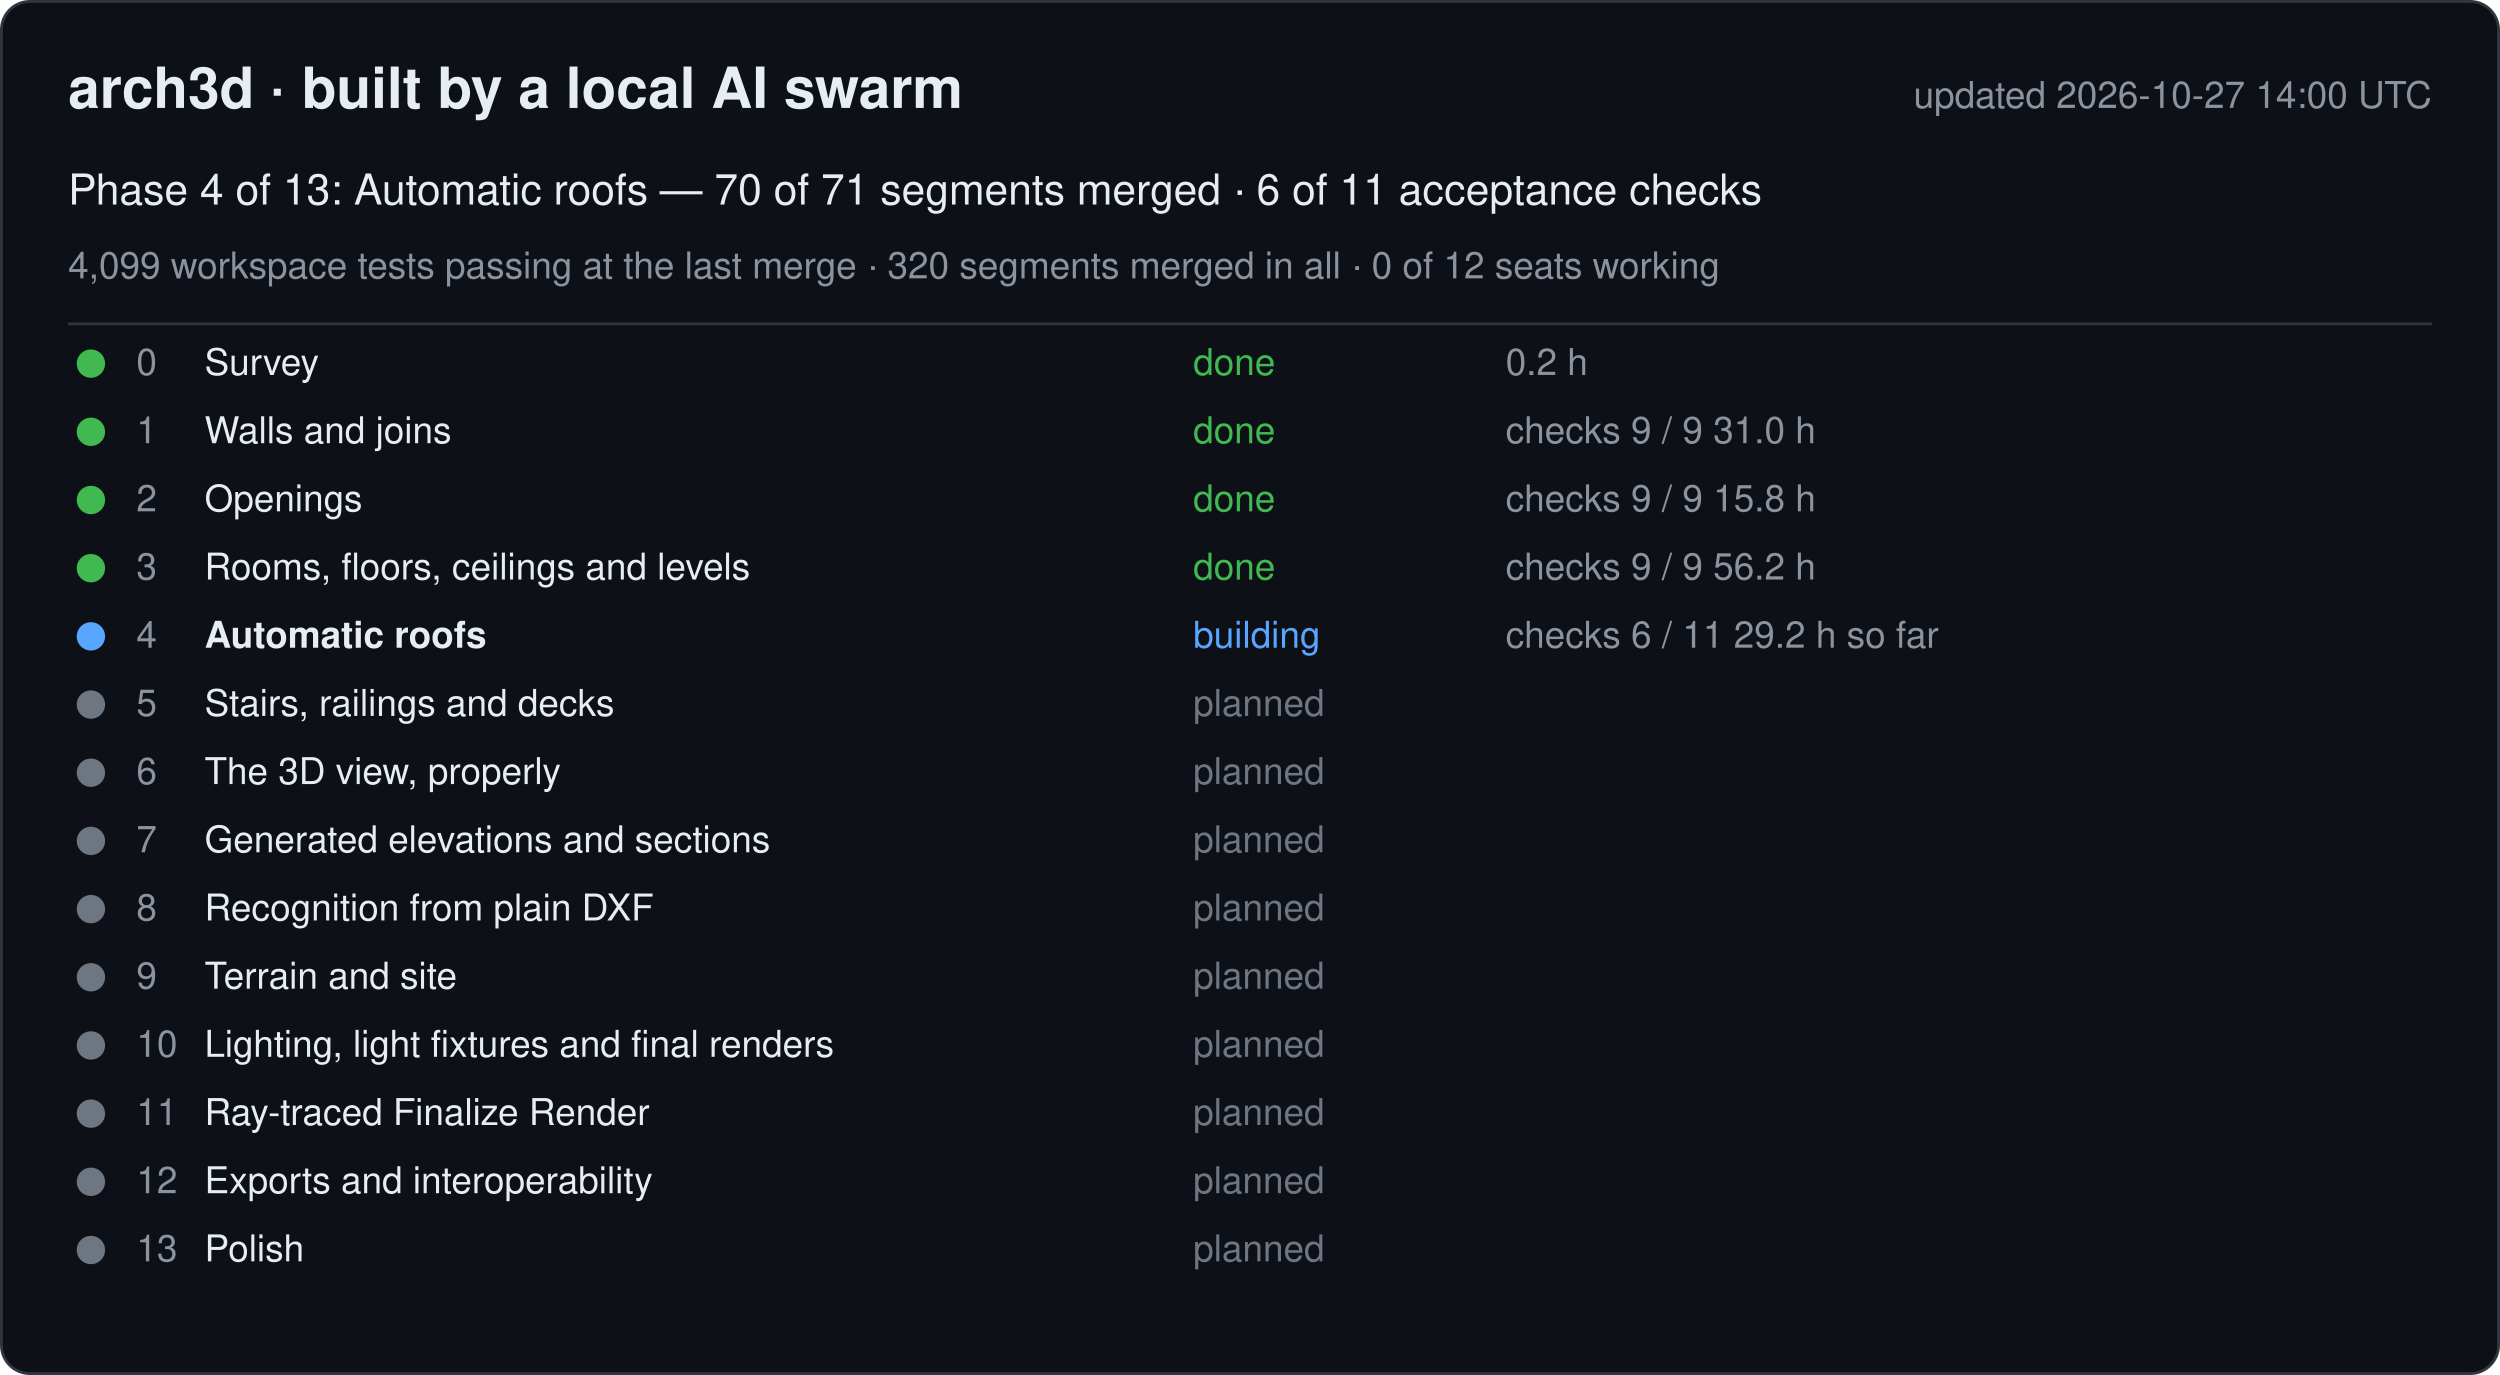
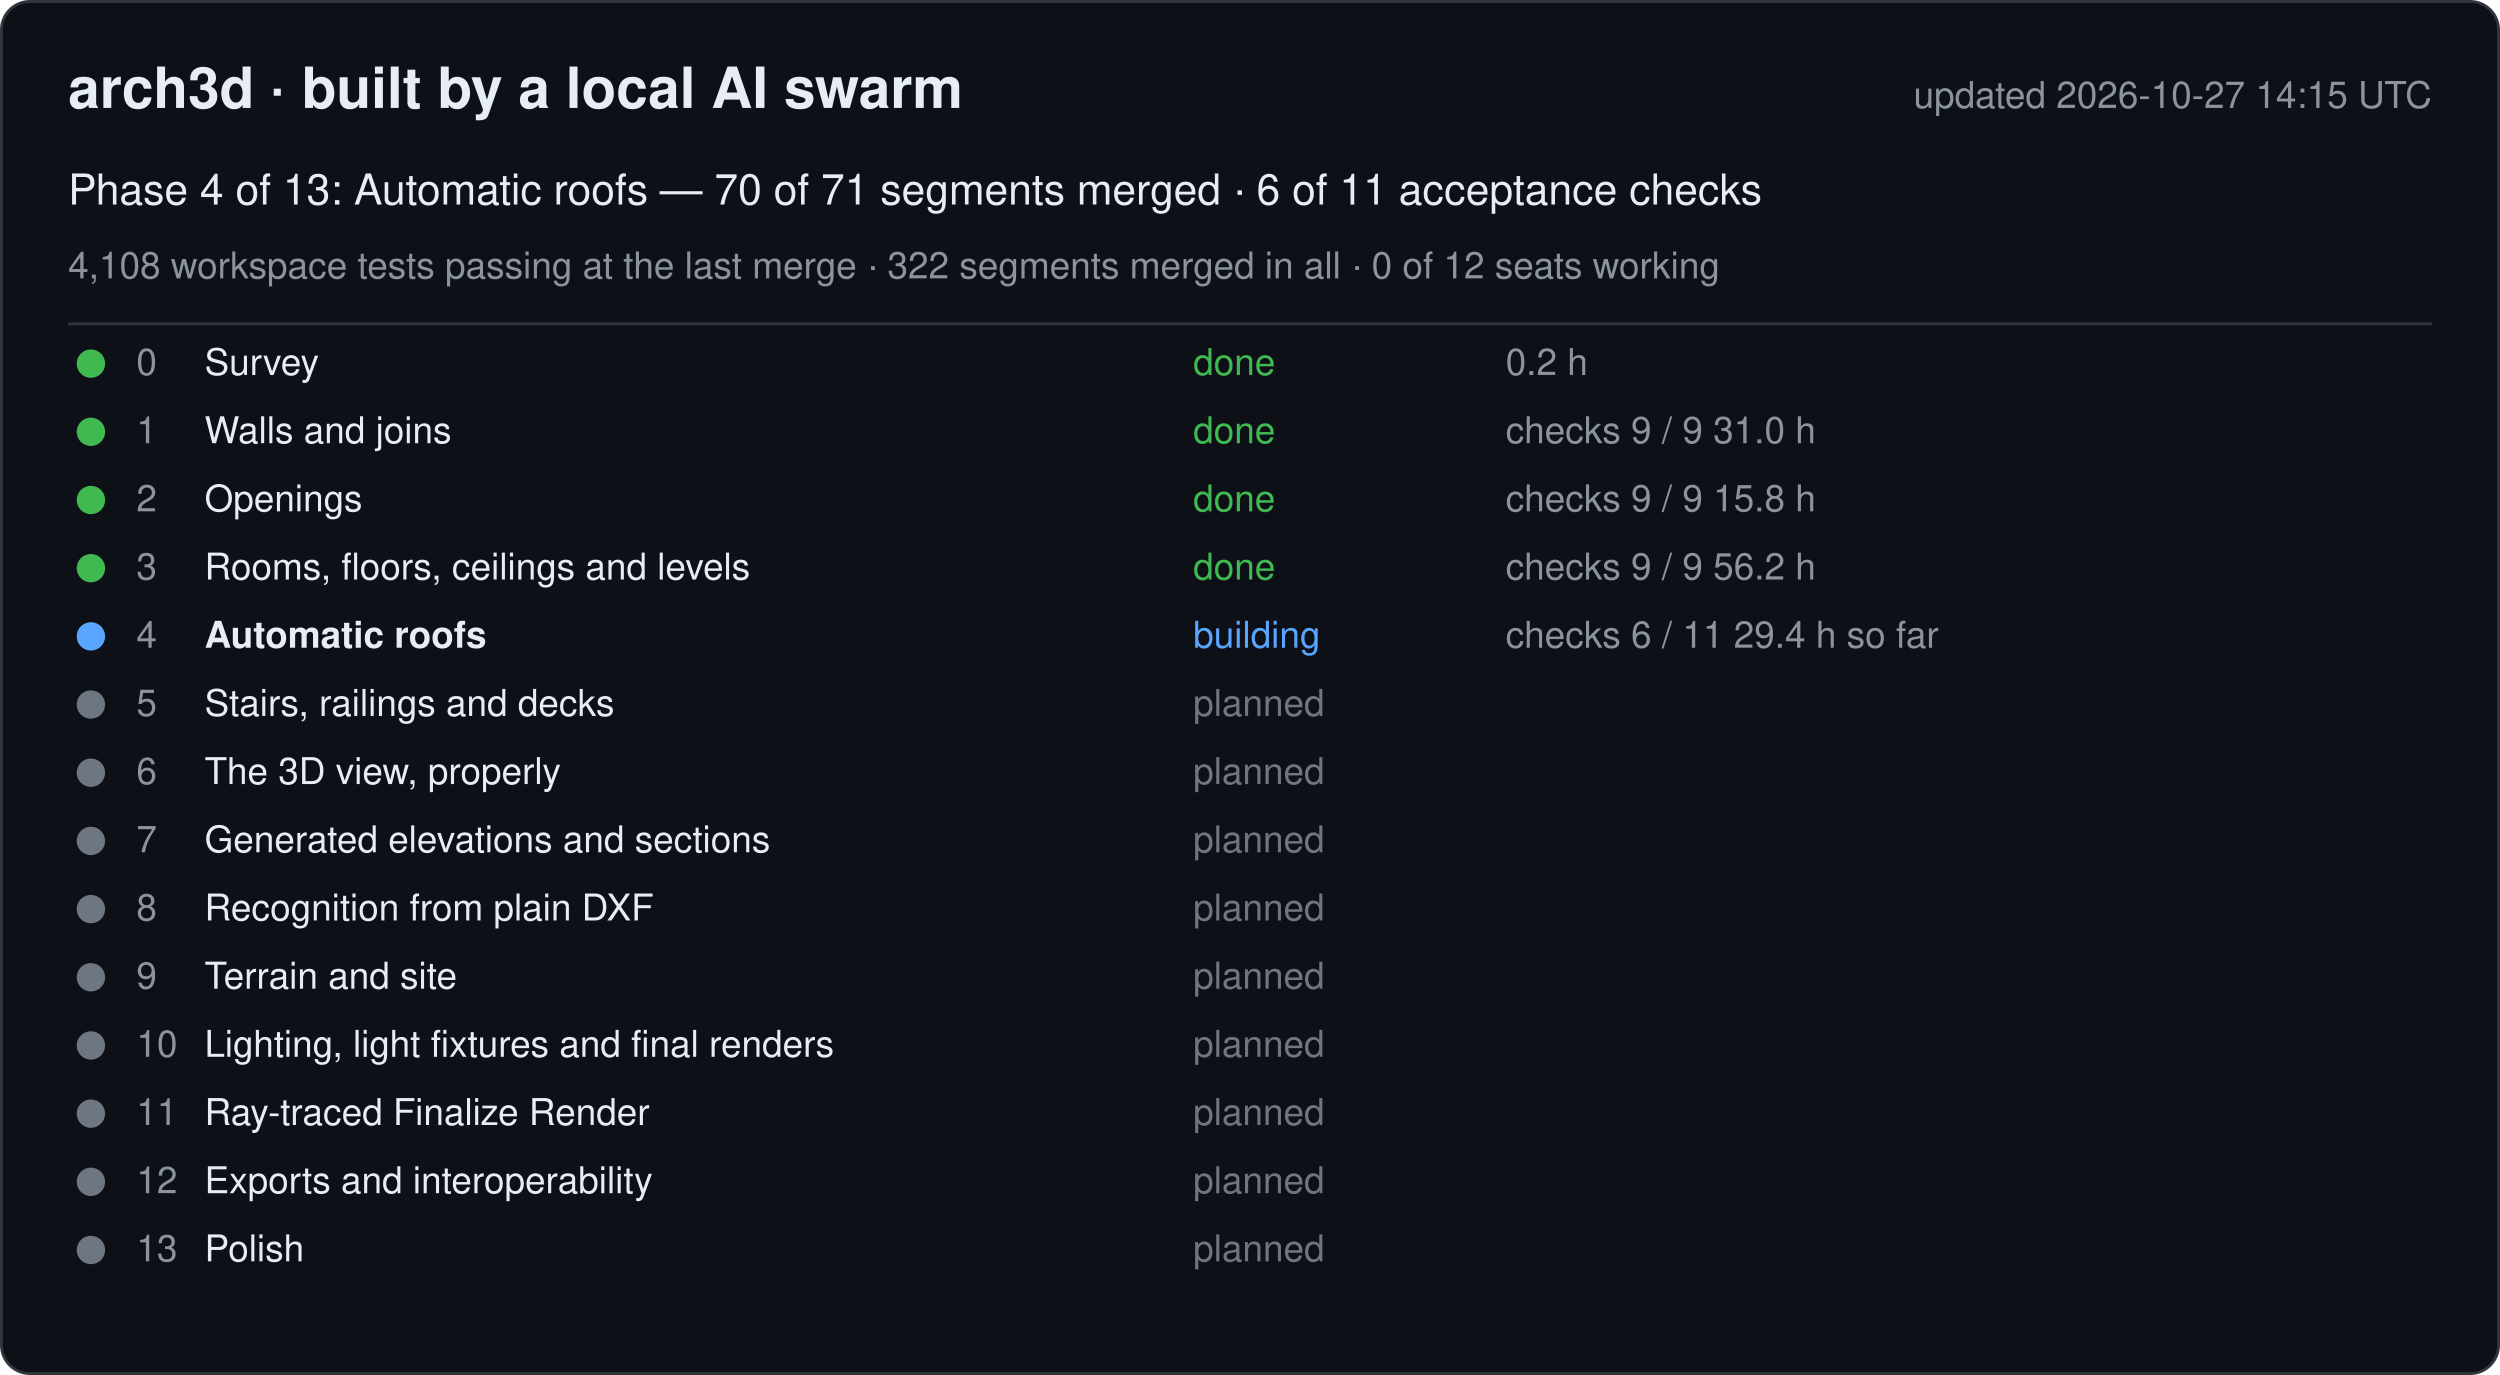
<svg xmlns="http://www.w3.org/2000/svg" width="880" height="484" viewBox="0 0 880 484" font-family="-apple-system, Segoe UI, Helvetica, Arial, sans-serif">
  <rect x="0.5" y="0.5" width="879" height="483" rx="10" fill="#0d1117" stroke="#30363d" />
  <text x="24" y="38" font-size="20" font-weight="600" fill="#e6edf3">arch3d · built by a local AI swarm</text>
-   <text x="856" y="38" font-size="13" fill="#8b949e" text-anchor="end">updated 2026-10-27 14:00 UTC</text>
+   <text x="856" y="38" font-size="13" fill="#8b949e" text-anchor="end">updated 2026-10-27 14:15 UTC</text>
  <text x="24" y="72" font-size="15" fill="#e6edf3">Phase 4 of 13: Automatic roofs — 70 of 71 segments merged · 6 of 11 acceptance checks</text>
-   <text x="24" y="98" font-size="13" fill="#8b949e">4,099 workspace tests passing at the last merge · 320 segments merged in all · 0 of 12 seats working</text>
+   <text x="24" y="98" font-size="13" fill="#8b949e">4,108 workspace tests passing at the last merge · 322 segments merged in all · 0 of 12 seats working</text>
  <line x1="24" y1="114" x2="856" y2="114" stroke="#30363d" />
  <g data-phase="0">
    <circle cx="32" cy="128" r="5" fill="#3fb950" />
    <text x="48" y="132" font-size="13" fill="#8b949e">0</text>
    <text x="72" y="132" font-size="13" fill="#e6edf3">Survey</text>
    <text x="420" y="132" font-size="13" fill="#3fb950">done</text>
    <text x="530" y="132" font-size="13" fill="#8b949e">0.2 h</text>
  </g>
  <g data-phase="1">
    <circle cx="32" cy="152" r="5" fill="#3fb950" />
    <text x="48" y="156" font-size="13" fill="#8b949e">1</text>
    <text x="72" y="156" font-size="13" fill="#e6edf3">Walls and joins</text>
    <text x="420" y="156" font-size="13" fill="#3fb950">done</text>
    <text x="530" y="156" font-size="13" fill="#8b949e">checks 9 / 9   31.0 h</text>
  </g>
  <g data-phase="2">
    <circle cx="32" cy="176" r="5" fill="#3fb950" />
    <text x="48" y="180" font-size="13" fill="#8b949e">2</text>
    <text x="72" y="180" font-size="13" fill="#e6edf3">Openings</text>
    <text x="420" y="180" font-size="13" fill="#3fb950">done</text>
    <text x="530" y="180" font-size="13" fill="#8b949e">checks 9 / 9   15.8 h</text>
  </g>
  <g data-phase="3">
    <circle cx="32" cy="200" r="5" fill="#3fb950" />
    <text x="48" y="204" font-size="13" fill="#8b949e">3</text>
    <text x="72" y="204" font-size="13" fill="#e6edf3">Rooms, floors, ceilings and levels</text>
    <text x="420" y="204" font-size="13" fill="#3fb950">done</text>
    <text x="530" y="204" font-size="13" fill="#8b949e">checks 9 / 9   56.2 h</text>
  </g>
  <g data-phase="4">
    <circle cx="32" cy="224" r="5" fill="#58a6ff" />
    <text x="48" y="228" font-size="13" fill="#8b949e">4</text>
    <text x="72" y="228" font-size="13" fill="#e6edf3" font-weight="600">Automatic roofs</text>
    <text x="420" y="228" font-size="13" fill="#58a6ff">building</text>
-     <text x="530" y="228" font-size="13" fill="#8b949e">checks 6 / 11   29.2 h so far</text>
+     <text x="530" y="228" font-size="13" fill="#8b949e">checks 6 / 11   29.4 h so far</text>
  </g>
  <g data-phase="5">
    <circle cx="32" cy="248" r="5" fill="#6e7681" />
    <text x="48" y="252" font-size="13" fill="#8b949e">5</text>
    <text x="72" y="252" font-size="13" fill="#e6edf3">Stairs, railings and decks</text>
    <text x="420" y="252" font-size="13" fill="#6e7681">planned</text>
    <text x="530" y="252" font-size="13" fill="#8b949e" />
  </g>
  <g data-phase="6">
    <circle cx="32" cy="272" r="5" fill="#6e7681" />
    <text x="48" y="276" font-size="13" fill="#8b949e">6</text>
    <text x="72" y="276" font-size="13" fill="#e6edf3">The 3D view, properly</text>
    <text x="420" y="276" font-size="13" fill="#6e7681">planned</text>
    <text x="530" y="276" font-size="13" fill="#8b949e" />
  </g>
  <g data-phase="7">
    <circle cx="32" cy="296" r="5" fill="#6e7681" />
    <text x="48" y="300" font-size="13" fill="#8b949e">7</text>
    <text x="72" y="300" font-size="13" fill="#e6edf3">Generated elevations and sections</text>
    <text x="420" y="300" font-size="13" fill="#6e7681">planned</text>
    <text x="530" y="300" font-size="13" fill="#8b949e" />
  </g>
  <g data-phase="8">
    <circle cx="32" cy="320" r="5" fill="#6e7681" />
    <text x="48" y="324" font-size="13" fill="#8b949e">8</text>
    <text x="72" y="324" font-size="13" fill="#e6edf3">Recognition from plain DXF</text>
    <text x="420" y="324" font-size="13" fill="#6e7681">planned</text>
    <text x="530" y="324" font-size="13" fill="#8b949e" />
  </g>
  <g data-phase="9">
    <circle cx="32" cy="344" r="5" fill="#6e7681" />
    <text x="48" y="348" font-size="13" fill="#8b949e">9</text>
    <text x="72" y="348" font-size="13" fill="#e6edf3">Terrain and site</text>
    <text x="420" y="348" font-size="13" fill="#6e7681">planned</text>
    <text x="530" y="348" font-size="13" fill="#8b949e" />
  </g>
  <g data-phase="10">
    <circle cx="32" cy="368" r="5" fill="#6e7681" />
    <text x="48" y="372" font-size="13" fill="#8b949e">10</text>
    <text x="72" y="372" font-size="13" fill="#e6edf3">Lighting, light fixtures and final renders</text>
    <text x="420" y="372" font-size="13" fill="#6e7681">planned</text>
    <text x="530" y="372" font-size="13" fill="#8b949e" />
  </g>
  <g data-phase="11">
    <circle cx="32" cy="392" r="5" fill="#6e7681" />
    <text x="48" y="396" font-size="13" fill="#8b949e">11</text>
    <text x="72" y="396" font-size="13" fill="#e6edf3">Ray-traced Finalize Render</text>
    <text x="420" y="396" font-size="13" fill="#6e7681">planned</text>
    <text x="530" y="396" font-size="13" fill="#8b949e" />
  </g>
  <g data-phase="12">
    <circle cx="32" cy="416" r="5" fill="#6e7681" />
    <text x="48" y="420" font-size="13" fill="#8b949e">12</text>
    <text x="72" y="420" font-size="13" fill="#e6edf3">Exports and interoperability</text>
    <text x="420" y="420" font-size="13" fill="#6e7681">planned</text>
    <text x="530" y="420" font-size="13" fill="#8b949e" />
  </g>
  <g data-phase="13">
    <circle cx="32" cy="440" r="5" fill="#6e7681" />
    <text x="48" y="444" font-size="13" fill="#8b949e">13</text>
    <text x="72" y="444" font-size="13" fill="#e6edf3">Polish</text>
    <text x="420" y="444" font-size="13" fill="#6e7681">planned</text>
    <text x="530" y="444" font-size="13" fill="#8b949e" />
  </g>
</svg>
